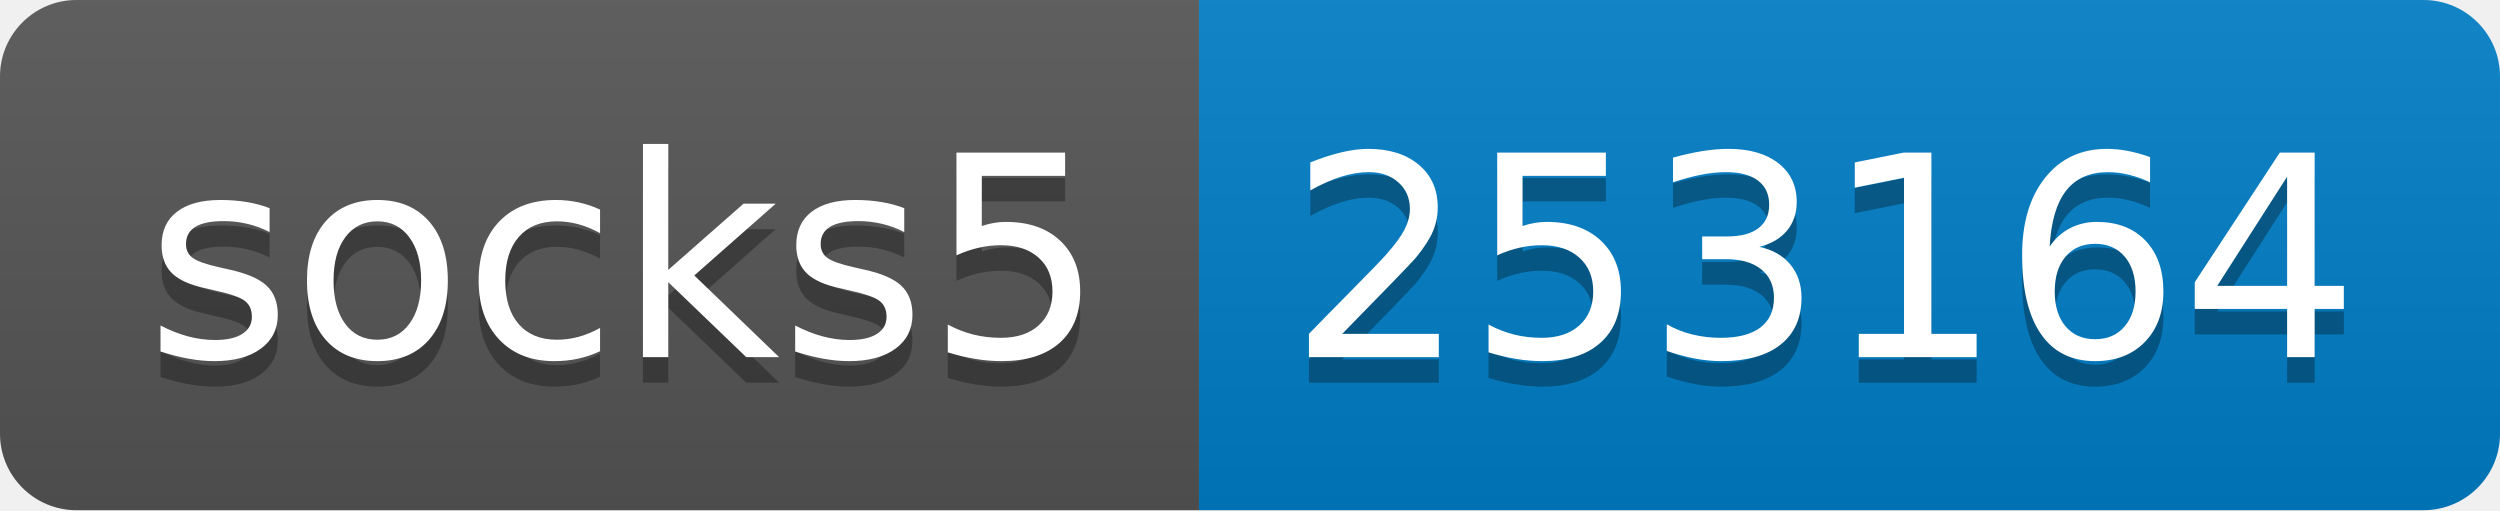
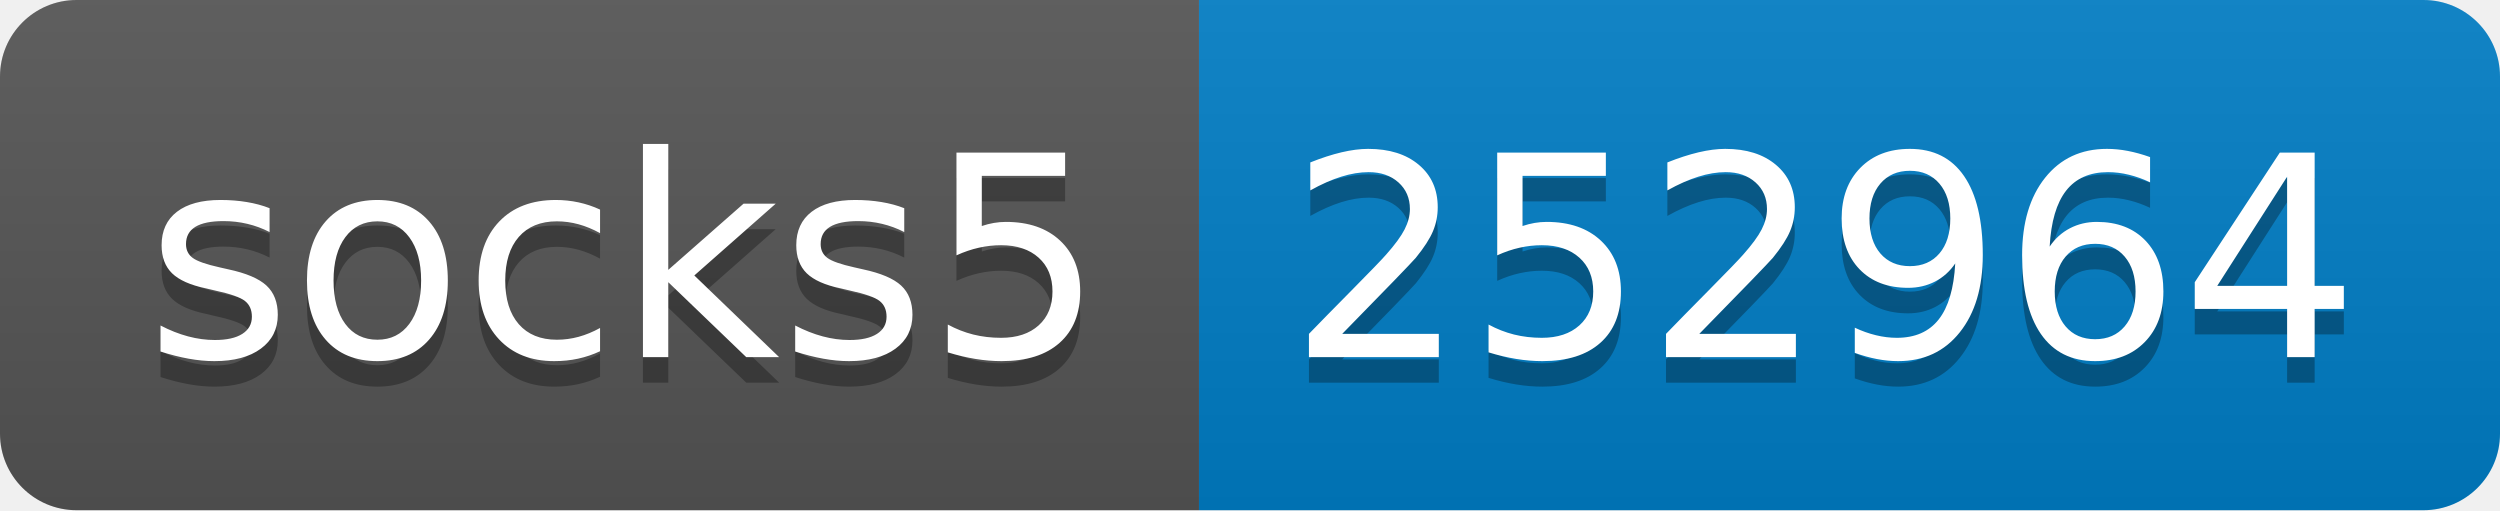
- <svg xmlns="http://www.w3.org/2000/svg" width="98" height="20" role="img" aria-label="socks5: 253164">
+ <svg xmlns="http://www.w3.org/2000/svg" width="98" height="20" role="img" aria-label="socks5: 252964">
  <linearGradient id="s" x2="0" y2="100%">
    <stop offset="0" stop-color="#bbb" stop-opacity=".1" />
    <stop offset="1" stop-opacity=".1" />
  </linearGradient>
  <clipPath id="r">
    <rect width="98" height="20" rx="3" fill="#fff" />
  </clipPath>
  <g clip-path="url(#r)">
    <rect width="47" height="20" fill="#555" />
    <rect x="47" width="51" height="20" fill="#007ec6" />
    <rect width="98" height="20" fill="url(#s)" />
  </g>
  <g fill="#fff" text-anchor="middle" font-family="Verdana,Geneva,DejaVu Sans,sans-serif" text-rendering="geometricPrecision" font-size="110">
    <text aria-hidden="true" x="245" y="150" fill="#010101" fill-opacity=".3" transform="scale(.1)" textLength="370">socks5</text>
    <text x="245" y="140" transform="scale(.1)" fill="#fff" textLength="370">socks5</text>
-     <text aria-hidden="true" x="715" y="150" fill="#010101" fill-opacity=".3" transform="scale(.1)" textLength="410">253164</text>
-     <text x="715" y="140" transform="scale(.1)" fill="#fff" textLength="410">253164</text>
+     <text aria-hidden="true" x="715" y="150" fill="#010101" fill-opacity=".3" transform="scale(.1)" textLength="410">252964</text>
+     <text x="715" y="140" transform="scale(.1)" fill="#fff" textLength="410">252964</text>
  </g>
</svg>
